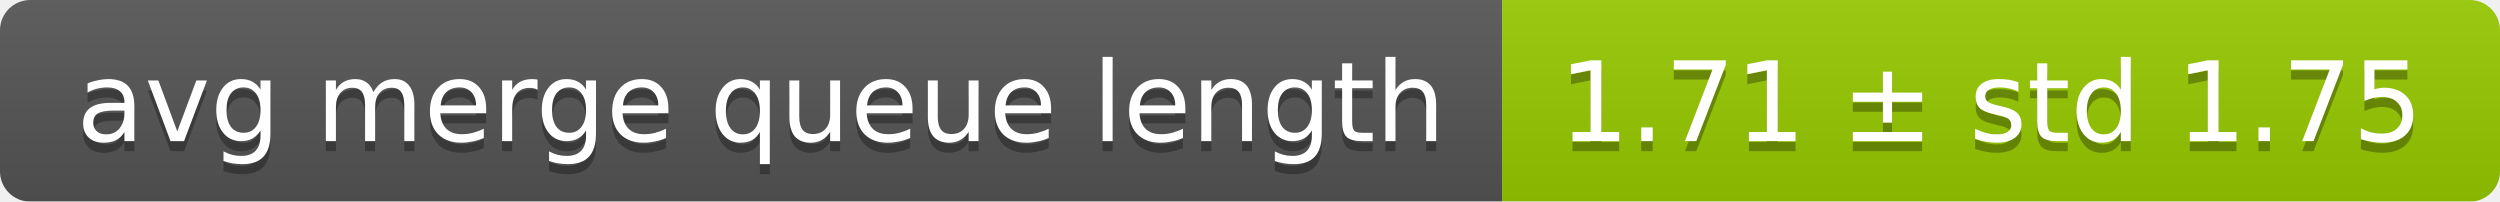
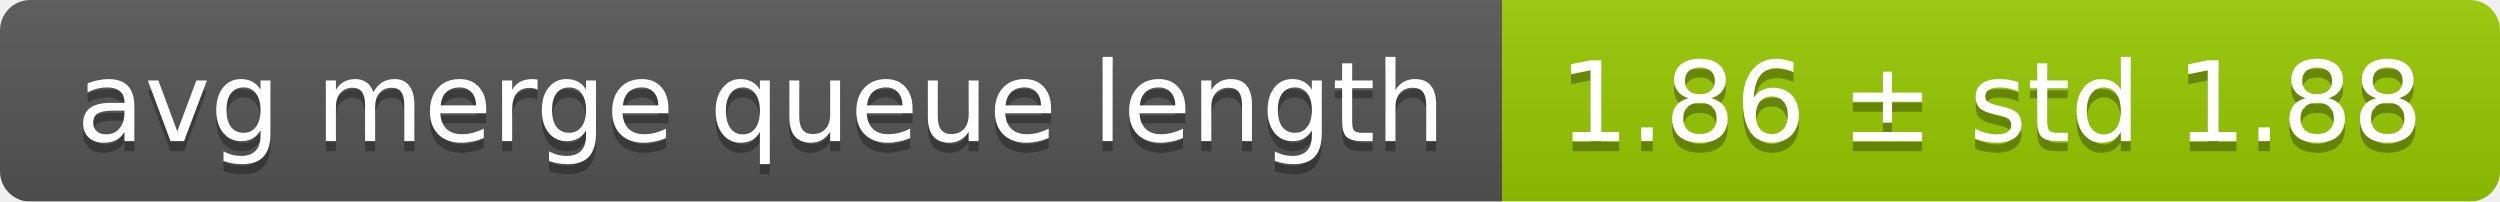
<svg xmlns="http://www.w3.org/2000/svg" width="248" height="20">
  <linearGradient id="smooth" x2="0" y2="100%">
    <stop offset="0" stop-color="#bbb" stop-opacity=".1" />
    <stop offset="1" stop-opacity=".1" />
  </linearGradient>
  <mask id="round">
    <rect width="248" height="20" rx="3" fill="#fff" />
  </mask>
  <g mask="url(#round)">
    <rect width="149" height="20" fill="#555" />
    <rect x="149" width="99" height="20" fill="#97ca00" />
    <rect width="248" height="20" fill="url(#smooth)" />
  </g>
  <g fill="#fff" text-anchor="middle" font-family="DejaVu Sans,Verdana,Geneva,sans-serif" font-size="11">
    <text x="75.5" y="15" fill="#010101" fill-opacity=".3">avg merge queue length</text>
    <text x="75.5" y="14">avg merge queue length</text>
-     <text x="197.5" y="15" fill="#010101" fill-opacity=".3">1.71 ± std 1.75</text>
-     <text x="197.5" y="14">1.71 ± std 1.75</text>
+     <text x="197.5" y="15" fill="#010101" fill-opacity=".3">1.86 ± std 1.88</text>
+     <text x="197.5" y="14">1.86 ± std 1.88</text>
  </g>
</svg>
